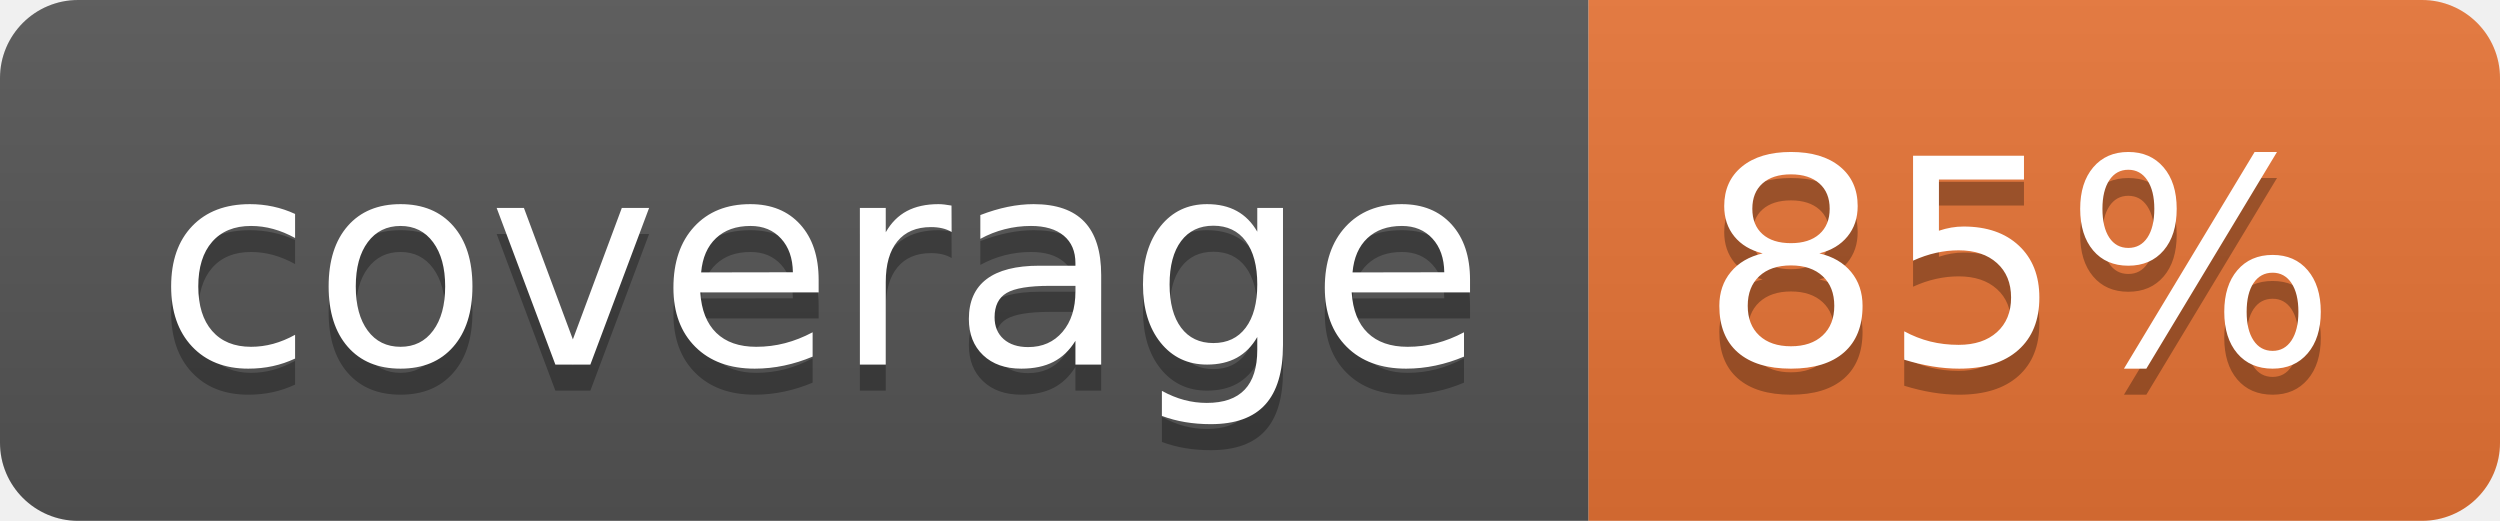
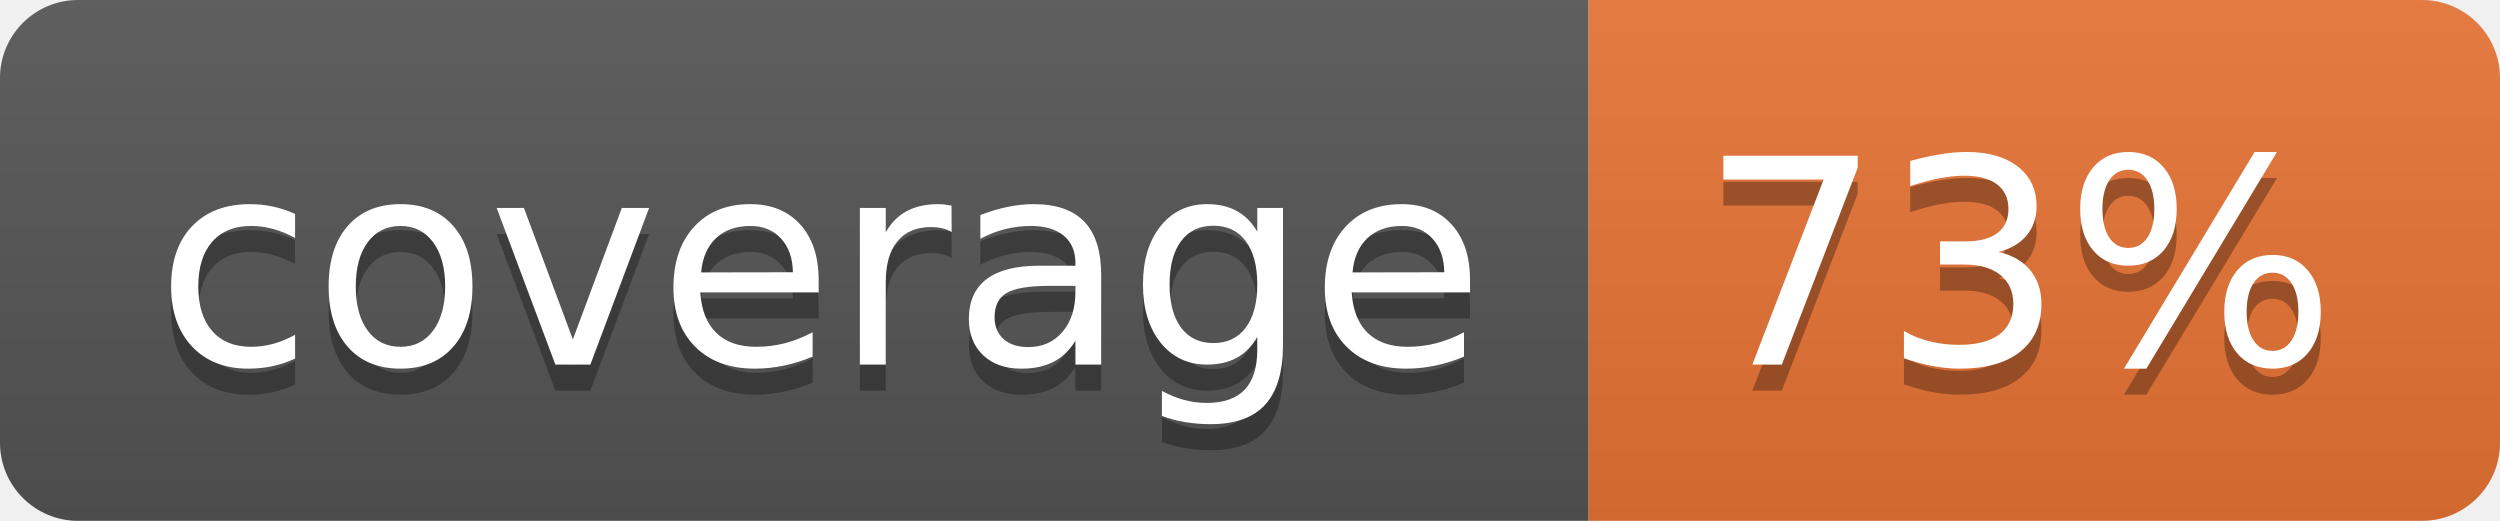
<svg xmlns="http://www.w3.org/2000/svg" width="96" height="20">
  <linearGradient id="b" x2="0" y2="100%">
    <stop offset="0" stop-color="#bbb" stop-opacity=".1" />
    <stop offset="1" stop-opacity=".1" />
  </linearGradient>
  <clipPath id="a">
    <rect width="96" height="20" rx="3" fill="#fff" />
  </clipPath>
  <g clip-path="url(#a)">
    <path fill="#555" d="M0 0h61v20H0z" />
    <path fill="#E87435" d="M61 0h35v20H61z" />
    <path fill="url(#b)" d="M0 0h96v20H0z" />
  </g>
  <g fill="#fff" text-anchor="middle" font-family="DejaVu Sans,Verdana,Geneva,sans-serif" font-size="110">
    <text x="315" y="150" fill="#010101" fill-opacity=".3" transform="scale(.1)" textLength="510">coverage</text>
    <text x="315" y="140" transform="scale(.1)" textLength="510">coverage</text>
-     <text x="775" y="150" fill="#010101" fill-opacity=".3" transform="scale(.1)" textLength="250">85%</text>
-     <text x="775" y="140" transform="scale(.1)" textLength="250">85%</text>
+     <text x="775" y="150" fill="#010101" fill-opacity=".3" transform="scale(.1)" textLength="250">73%</text>
+     <text x="775" y="140" transform="scale(.1)" textLength="250">73%</text>
  </g>
</svg>
